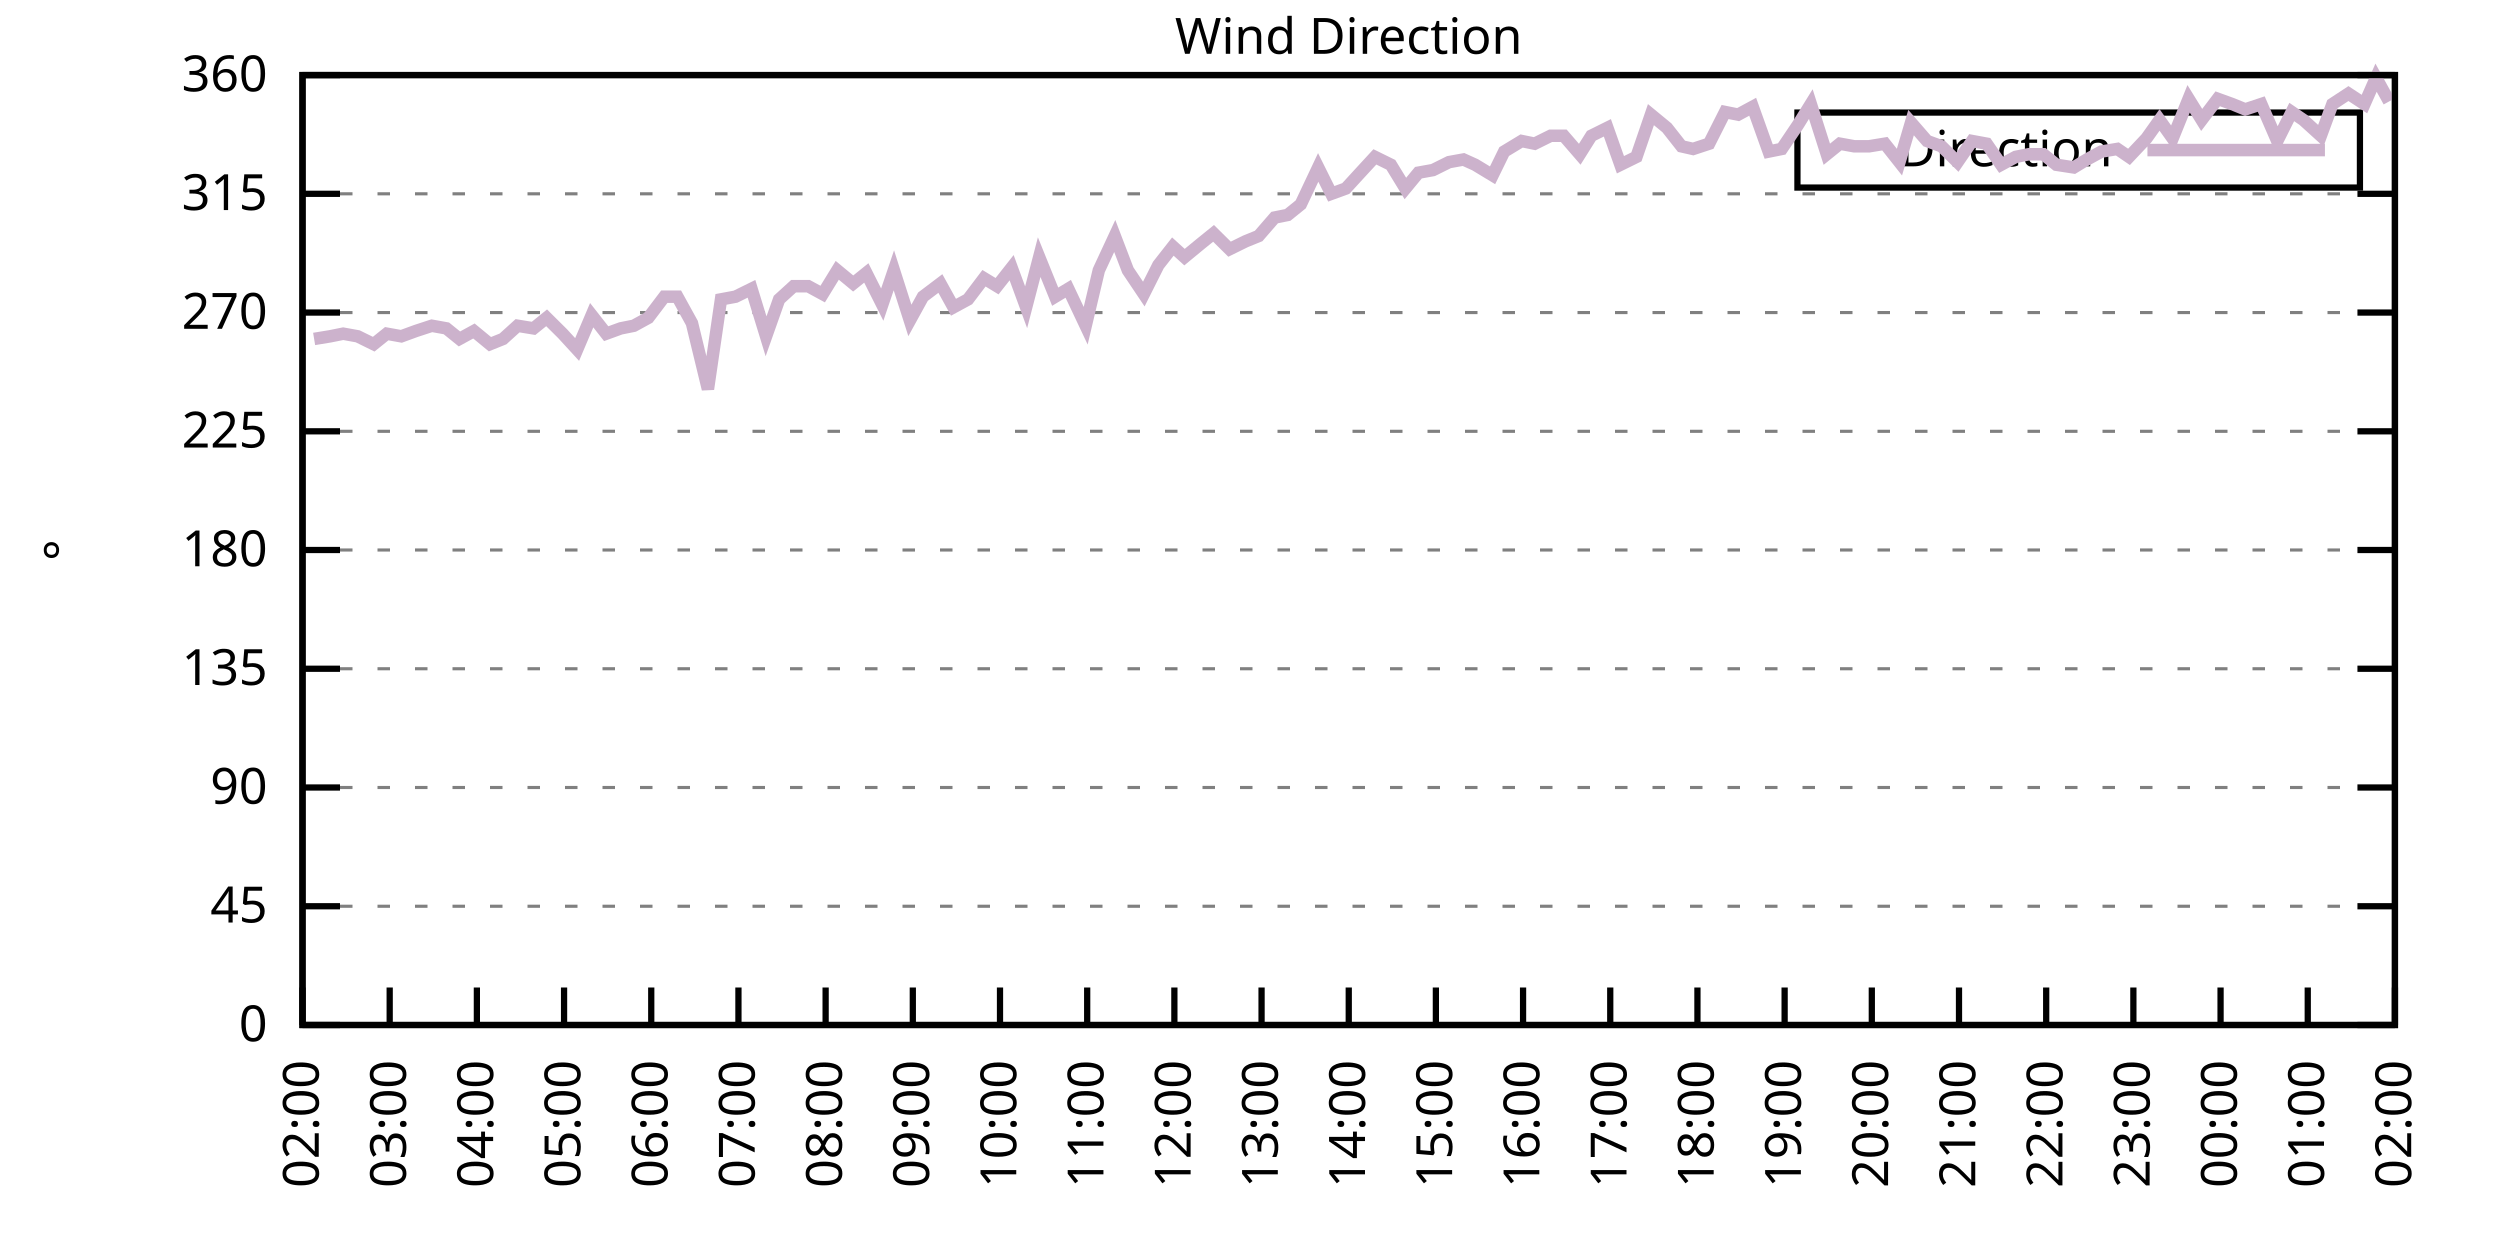
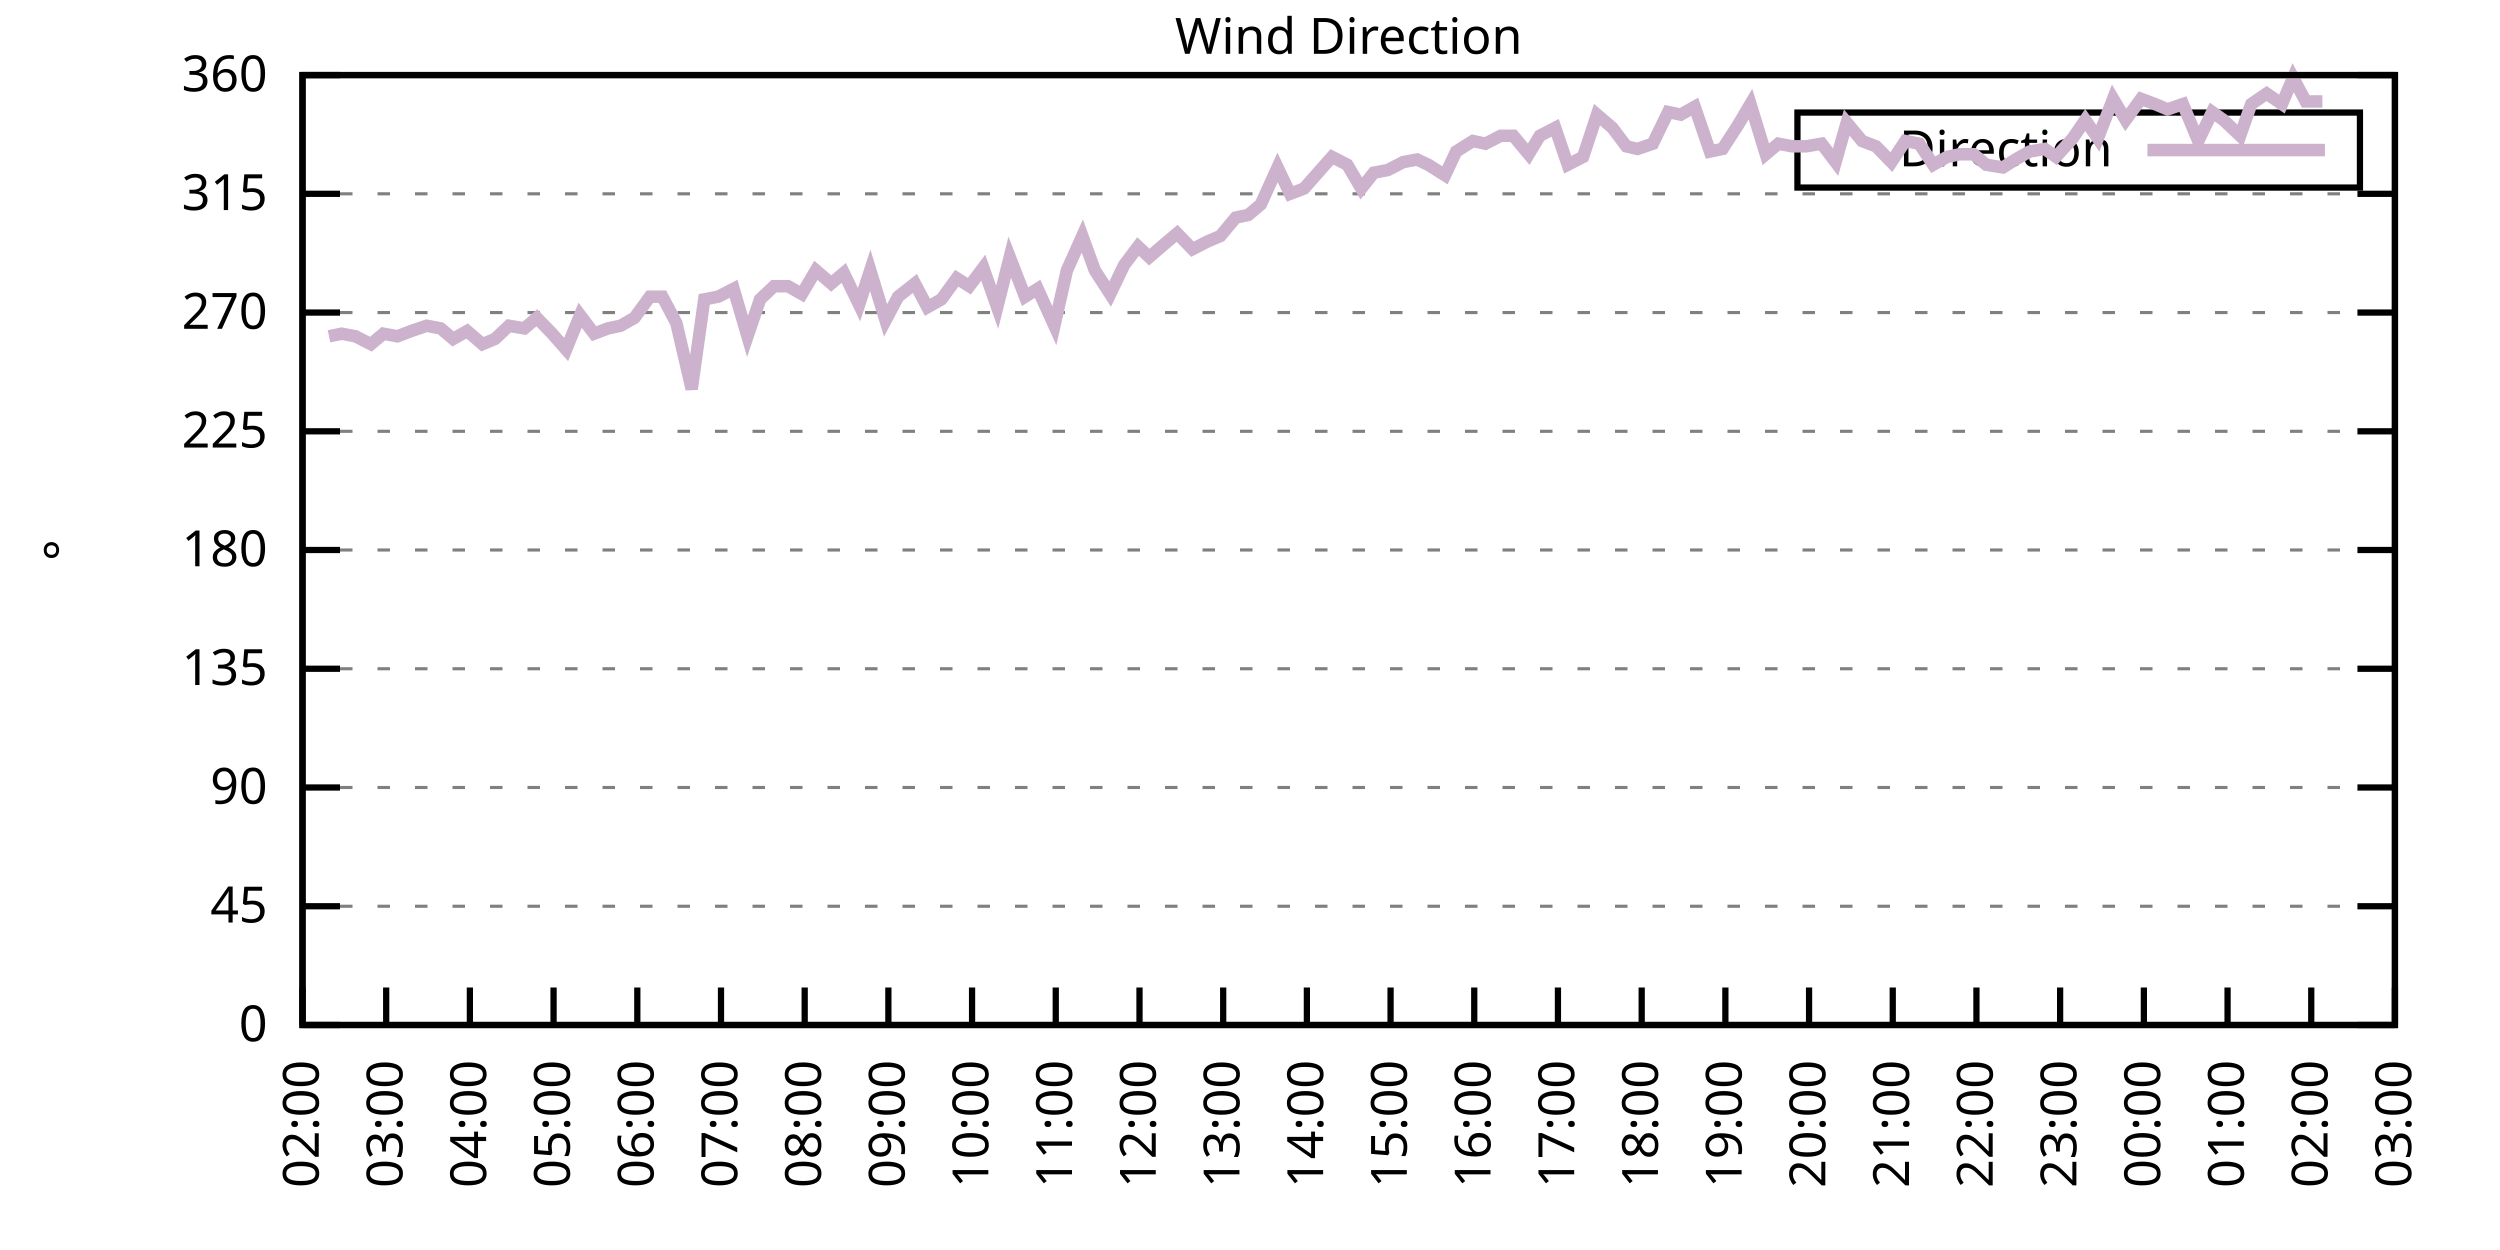
<svg xmlns="http://www.w3.org/2000/svg" xmlns:xlink="http://www.w3.org/1999/xlink" width="400" height="200" viewBox="0 0 400 200">
  <g id="gnuplot_canvas">
    <rect x="0" y="0" width="400" height="200" fill="none" />
    <defs>
      <circle id="gpDot" r="0.5" stroke-width="0.5" stroke="currentColor" />
      <path id="gpPt0" stroke-width="0.333" stroke="currentColor" d="M-1,0 h2 M0,-1 v2" />
      <path id="gpPt1" stroke-width="0.333" stroke="currentColor" d="M-1,-1 L1,1 M1,-1 L-1,1" />
      <path id="gpPt2" stroke-width="0.333" stroke="currentColor" d="M-1,0 L1,0 M0,-1 L0,1 M-1,-1 L1,1 M-1,1 L1,-1" />
      <rect id="gpPt3" stroke-width="0.333" stroke="currentColor" x="-1" y="-1" width="2" height="2" />
      <rect id="gpPt4" stroke-width="0.333" stroke="currentColor" fill="currentColor" x="-1" y="-1" width="2" height="2" />
      <circle id="gpPt5" stroke-width="0.333" stroke="currentColor" cx="0" cy="0" r="1" />
      <use xlink:href="#gpPt5" id="gpPt6" fill="currentColor" stroke="none" />
      <path id="gpPt7" stroke-width="0.333" stroke="currentColor" d="M0,-1.33 L-1.33,0.67 L1.33,0.67 z" />
      <use xlink:href="#gpPt7" id="gpPt8" fill="currentColor" stroke="none" />
      <use xlink:href="#gpPt7" id="gpPt9" stroke="currentColor" transform="rotate(180)" />
      <use xlink:href="#gpPt9" id="gpPt10" fill="currentColor" stroke="none" />
      <use xlink:href="#gpPt3" id="gpPt11" stroke="currentColor" transform="rotate(45)" />
      <use xlink:href="#gpPt11" id="gpPt12" fill="currentColor" stroke="none" />
      <path id="gpPt13" stroke-width="0.333" stroke="currentColor" d="M0,1.330 L1.265,0.411 L0.782,-1.067 L-0.782,-1.076 L-1.265,0.411 z" />
      <use xlink:href="#gpPt13" id="gpPt14" fill="currentColor" stroke="none" />
      <filter id="textbox" filterUnits="objectBoundingBox" x="0" y="0" height="1" width="1">
        <feFlood flood-color="white" flood-opacity="1" result="bgnd" />
        <feComposite in="SourceGraphic" in2="bgnd" operator="atop" />
      </filter>
      <filter id="greybox" filterUnits="objectBoundingBox" x="0" y="0" height="1" width="1">
        <feFlood flood-color="lightgrey" flood-opacity="1" result="grey" />
        <feComposite in="SourceGraphic" in2="grey" operator="atop" />
      </filter>
    </defs>
    <g fill="none" color="white" stroke="currentColor" stroke-width="1.00" stroke-linecap="butt" stroke-linejoin="miter">
</g>
    <g fill="none" color="black" stroke="currentColor" stroke-width="1.00" stroke-linecap="butt" stroke-linejoin="miter">
      <g stroke="none" shape-rendering="crispEdges">
        <polygon fill="rgb(255, 255, 255)" points="48.40,164.00 383.18,164.00 383.18,12.02 48.40,12.02 " />
      </g>
    </g>
    <g fill="none" color="black" stroke="currentColor" stroke-width="1.00" stroke-linecap="butt" stroke-linejoin="miter">
</g>
    <g fill="none" color="black" stroke="black" stroke-width="0.50" stroke-linecap="butt" stroke-linejoin="miter">
</g>
    <g fill="none" color="gray" stroke="currentColor" stroke-width="0.50" stroke-linecap="butt" stroke-linejoin="miter">
      <path stroke="gray" stroke-dasharray="2,4" class="gridline" d="M48.40,164.00 L383.19,164.00  " />
    </g>
    <g fill="none" color="gray" stroke="gray" stroke-width="1.00" stroke-linecap="butt" stroke-linejoin="miter">
</g>
    <g fill="none" color="black" stroke="currentColor" stroke-width="1.00" stroke-linecap="butt" stroke-linejoin="miter">
      <path stroke="black" d="M48.40,164.00 L54.40,164.00 M383.19,164.00 L377.19,164.00  " />
      <g transform="translate(42.80,166.60)" stroke="none" fill="black" font-family="Sans" font-size="8.00" text-anchor="end">
        <text>
          <tspan font-family="Sans"> 0</tspan>
        </text>
      </g>
    </g>
    <g fill="none" color="black" stroke="currentColor" stroke-width="1.00" stroke-linecap="butt" stroke-linejoin="miter">
</g>
    <g fill="none" color="black" stroke="black" stroke-width="0.50" stroke-linecap="butt" stroke-linejoin="miter">
</g>
    <g fill="none" color="gray" stroke="currentColor" stroke-width="0.50" stroke-linecap="butt" stroke-linejoin="miter">
      <path stroke="gray" stroke-dasharray="2,4" class="gridline" d="M48.40,145.00 L383.19,145.00  " />
    </g>
    <g fill="none" color="gray" stroke="gray" stroke-width="1.00" stroke-linecap="butt" stroke-linejoin="miter">
</g>
    <g fill="none" color="black" stroke="currentColor" stroke-width="1.00" stroke-linecap="butt" stroke-linejoin="miter">
      <path stroke="black" d="M48.40,145.00 L54.40,145.00 M383.19,145.00 L377.19,145.00  " />
      <g transform="translate(42.80,147.60)" stroke="none" fill="black" font-family="Sans" font-size="8.00" text-anchor="end">
        <text>
          <tspan font-family="Sans"> 45</tspan>
        </text>
      </g>
    </g>
    <g fill="none" color="black" stroke="currentColor" stroke-width="1.00" stroke-linecap="butt" stroke-linejoin="miter">
</g>
    <g fill="none" color="black" stroke="black" stroke-width="0.50" stroke-linecap="butt" stroke-linejoin="miter">
</g>
    <g fill="none" color="gray" stroke="currentColor" stroke-width="0.50" stroke-linecap="butt" stroke-linejoin="miter">
      <path stroke="gray" stroke-dasharray="2,4" class="gridline" d="M48.40,126.00 L383.19,126.00  " />
    </g>
    <g fill="none" color="gray" stroke="gray" stroke-width="1.00" stroke-linecap="butt" stroke-linejoin="miter">
</g>
    <g fill="none" color="black" stroke="currentColor" stroke-width="1.00" stroke-linecap="butt" stroke-linejoin="miter">
      <path stroke="black" d="M48.40,126.00 L54.40,126.00 M383.19,126.00 L377.19,126.00  " />
      <g transform="translate(42.80,128.60)" stroke="none" fill="black" font-family="Sans" font-size="8.00" text-anchor="end">
        <text>
          <tspan font-family="Sans"> 90</tspan>
        </text>
      </g>
    </g>
    <g fill="none" color="black" stroke="currentColor" stroke-width="1.00" stroke-linecap="butt" stroke-linejoin="miter">
</g>
    <g fill="none" color="black" stroke="black" stroke-width="0.50" stroke-linecap="butt" stroke-linejoin="miter">
</g>
    <g fill="none" color="gray" stroke="currentColor" stroke-width="0.50" stroke-linecap="butt" stroke-linejoin="miter">
      <path stroke="gray" stroke-dasharray="2,4" class="gridline" d="M48.40,107.00 L383.19,107.00  " />
    </g>
    <g fill="none" color="gray" stroke="gray" stroke-width="1.00" stroke-linecap="butt" stroke-linejoin="miter">
</g>
    <g fill="none" color="black" stroke="currentColor" stroke-width="1.00" stroke-linecap="butt" stroke-linejoin="miter">
      <path stroke="black" d="M48.40,107.00 L54.40,107.00 M383.19,107.00 L377.19,107.00  " />
      <g transform="translate(42.80,109.60)" stroke="none" fill="black" font-family="Sans" font-size="8.00" text-anchor="end">
        <text>
          <tspan font-family="Sans"> 135</tspan>
        </text>
      </g>
    </g>
    <g fill="none" color="black" stroke="currentColor" stroke-width="1.00" stroke-linecap="butt" stroke-linejoin="miter">
</g>
    <g fill="none" color="black" stroke="black" stroke-width="0.50" stroke-linecap="butt" stroke-linejoin="miter">
</g>
    <g fill="none" color="gray" stroke="currentColor" stroke-width="0.50" stroke-linecap="butt" stroke-linejoin="miter">
      <path stroke="gray" stroke-dasharray="2,4" class="gridline" d="M48.40,88.00 L383.19,88.00  " />
    </g>
    <g fill="none" color="gray" stroke="gray" stroke-width="1.00" stroke-linecap="butt" stroke-linejoin="miter">
</g>
    <g fill="none" color="black" stroke="currentColor" stroke-width="1.00" stroke-linecap="butt" stroke-linejoin="miter">
      <path stroke="black" d="M48.40,88.00 L54.40,88.00 M383.19,88.00 L377.19,88.00  " />
      <g transform="translate(42.80,90.60)" stroke="none" fill="black" font-family="Sans" font-size="8.00" text-anchor="end">
        <text>
          <tspan font-family="Sans"> 180</tspan>
        </text>
      </g>
    </g>
    <g fill="none" color="black" stroke="currentColor" stroke-width="1.00" stroke-linecap="butt" stroke-linejoin="miter">
</g>
    <g fill="none" color="black" stroke="black" stroke-width="0.50" stroke-linecap="butt" stroke-linejoin="miter">
</g>
    <g fill="none" color="gray" stroke="currentColor" stroke-width="0.50" stroke-linecap="butt" stroke-linejoin="miter">
      <path stroke="gray" stroke-dasharray="2,4" class="gridline" d="M48.40,69.01 L383.19,69.01  " />
    </g>
    <g fill="none" color="gray" stroke="gray" stroke-width="1.00" stroke-linecap="butt" stroke-linejoin="miter">
</g>
    <g fill="none" color="black" stroke="currentColor" stroke-width="1.00" stroke-linecap="butt" stroke-linejoin="miter">
      <path stroke="black" d="M48.40,69.01 L54.40,69.01 M383.19,69.01 L377.19,69.01  " />
      <g transform="translate(42.80,71.61)" stroke="none" fill="black" font-family="Sans" font-size="8.00" text-anchor="end">
        <text>
          <tspan font-family="Sans"> 225</tspan>
        </text>
      </g>
    </g>
    <g fill="none" color="black" stroke="currentColor" stroke-width="1.00" stroke-linecap="butt" stroke-linejoin="miter">
</g>
    <g fill="none" color="black" stroke="black" stroke-width="0.50" stroke-linecap="butt" stroke-linejoin="miter">
</g>
    <g fill="none" color="gray" stroke="currentColor" stroke-width="0.50" stroke-linecap="butt" stroke-linejoin="miter">
      <path stroke="gray" stroke-dasharray="2,4" class="gridline" d="M48.40,50.01 L383.19,50.01  " />
    </g>
    <g fill="none" color="gray" stroke="gray" stroke-width="1.00" stroke-linecap="butt" stroke-linejoin="miter">
</g>
    <g fill="none" color="black" stroke="currentColor" stroke-width="1.00" stroke-linecap="butt" stroke-linejoin="miter">
      <path stroke="black" d="M48.40,50.01 L54.40,50.01 M383.19,50.01 L377.19,50.01  " />
      <g transform="translate(42.80,52.61)" stroke="none" fill="black" font-family="Sans" font-size="8.00" text-anchor="end">
        <text>
          <tspan font-family="Sans"> 270</tspan>
        </text>
      </g>
    </g>
    <g fill="none" color="black" stroke="currentColor" stroke-width="1.00" stroke-linecap="butt" stroke-linejoin="miter">
</g>
    <g fill="none" color="black" stroke="black" stroke-width="0.50" stroke-linecap="butt" stroke-linejoin="miter">
</g>
    <g fill="none" color="gray" stroke="currentColor" stroke-width="0.50" stroke-linecap="butt" stroke-linejoin="miter">
      <path stroke="gray" stroke-dasharray="2,4" class="gridline" d="M48.40,31.01 L383.19,31.01  " />
    </g>
    <g fill="none" color="gray" stroke="gray" stroke-width="1.00" stroke-linecap="butt" stroke-linejoin="miter">
</g>
    <g fill="none" color="black" stroke="currentColor" stroke-width="1.00" stroke-linecap="butt" stroke-linejoin="miter">
      <path stroke="black" d="M48.40,31.01 L54.40,31.01 M383.19,31.01 L377.19,31.01  " />
      <g transform="translate(42.80,33.61)" stroke="none" fill="black" font-family="Sans" font-size="8.00" text-anchor="end">
        <text>
          <tspan font-family="Sans"> 315</tspan>
        </text>
      </g>
    </g>
    <g fill="none" color="black" stroke="currentColor" stroke-width="1.00" stroke-linecap="butt" stroke-linejoin="miter">
</g>
    <g fill="none" color="black" stroke="black" stroke-width="0.50" stroke-linecap="butt" stroke-linejoin="miter">
</g>
    <g fill="none" color="gray" stroke="currentColor" stroke-width="0.50" stroke-linecap="butt" stroke-linejoin="miter">
      <path stroke="gray" stroke-dasharray="2,4" class="gridline" d="M48.40,12.01 L383.19,12.01  " />
    </g>
    <g fill="none" color="gray" stroke="gray" stroke-width="1.00" stroke-linecap="butt" stroke-linejoin="miter">
</g>
    <g fill="none" color="black" stroke="currentColor" stroke-width="1.00" stroke-linecap="butt" stroke-linejoin="miter">
      <path stroke="black" d="M48.40,12.01 L54.40,12.01 M383.19,12.01 L377.19,12.01  " />
      <g transform="translate(42.80,14.61)" stroke="none" fill="black" font-family="Sans" font-size="8.00" text-anchor="end">
        <text>
          <tspan font-family="Sans"> 360</tspan>
        </text>
      </g>
    </g>
    <g fill="none" color="black" stroke="currentColor" stroke-width="1.00" stroke-linecap="butt" stroke-linejoin="miter">
      <path stroke="black" d="M48.40,164.00 L48.40,158.00  " />
      <g transform="translate(51.00,169.60) rotate(270.00)" stroke="none" fill="black" font-family="Sans" font-size="8.00" text-anchor="end">
        <text>
          <tspan font-family="Sans">02:00</tspan>
        </text>
      </g>
    </g>
    <g fill="none" color="black" stroke="currentColor" stroke-width="1.00" stroke-linecap="butt" stroke-linejoin="miter">
-       <path stroke="black" d="M62.35,164.00 L62.35,158.00  " />
-       <g transform="translate(64.95,169.60) rotate(270.00)" stroke="none" fill="black" font-family="Sans" font-size="8.00" text-anchor="end">
+       <path stroke="black" d="M61.79,164.00 L61.79,158.00  " />
+       <g transform="translate(64.39,169.60) rotate(270.00)" stroke="none" fill="black" font-family="Sans" font-size="8.00" text-anchor="end">
        <text>
          <tspan font-family="Sans">03:00</tspan>
        </text>
      </g>
    </g>
    <g fill="none" color="black" stroke="currentColor" stroke-width="1.00" stroke-linecap="butt" stroke-linejoin="miter">
-       <path stroke="black" d="M76.30,164.00 L76.30,158.00  " />
-       <g transform="translate(78.90,169.60) rotate(270.00)" stroke="none" fill="black" font-family="Sans" font-size="8.00" text-anchor="end">
+       <path stroke="black" d="M75.18,164.00 L75.18,158.00  " />
+       <g transform="translate(77.78,169.60) rotate(270.00)" stroke="none" fill="black" font-family="Sans" font-size="8.00" text-anchor="end">
        <text>
          <tspan font-family="Sans">04:00</tspan>
        </text>
      </g>
    </g>
    <g fill="none" color="black" stroke="currentColor" stroke-width="1.00" stroke-linecap="butt" stroke-linejoin="miter">
-       <path stroke="black" d="M90.25,164.00 L90.25,158.00  " />
-       <g transform="translate(92.85,169.60) rotate(270.00)" stroke="none" fill="black" font-family="Sans" font-size="8.00" text-anchor="end">
+       <path stroke="black" d="M88.57,164.00 L88.57,158.00  " />
+       <g transform="translate(91.17,169.60) rotate(270.00)" stroke="none" fill="black" font-family="Sans" font-size="8.00" text-anchor="end">
        <text>
          <tspan font-family="Sans">05:00</tspan>
        </text>
      </g>
    </g>
    <g fill="none" color="black" stroke="currentColor" stroke-width="1.00" stroke-linecap="butt" stroke-linejoin="miter">
-       <path stroke="black" d="M104.20,164.00 L104.20,158.00  " />
-       <g transform="translate(106.80,169.60) rotate(270.00)" stroke="none" fill="black" font-family="Sans" font-size="8.00" text-anchor="end">
+       <path stroke="black" d="M101.97,164.00 L101.97,158.00  " />
+       <g transform="translate(104.57,169.60) rotate(270.00)" stroke="none" fill="black" font-family="Sans" font-size="8.00" text-anchor="end">
        <text>
          <tspan font-family="Sans">06:00</tspan>
        </text>
      </g>
    </g>
    <g fill="none" color="black" stroke="currentColor" stroke-width="1.00" stroke-linecap="butt" stroke-linejoin="miter">
-       <path stroke="black" d="M118.15,164.00 L118.15,158.00  " />
-       <g transform="translate(120.75,169.60) rotate(270.00)" stroke="none" fill="black" font-family="Sans" font-size="8.00" text-anchor="end">
+       <path stroke="black" d="M115.36,164.00 L115.36,158.00  " />
+       <g transform="translate(117.96,169.60) rotate(270.00)" stroke="none" fill="black" font-family="Sans" font-size="8.00" text-anchor="end">
        <text>
          <tspan font-family="Sans">07:00</tspan>
        </text>
      </g>
    </g>
    <g fill="none" color="black" stroke="currentColor" stroke-width="1.00" stroke-linecap="butt" stroke-linejoin="miter">
-       <path stroke="black" d="M132.10,164.00 L132.10,158.00  " />
-       <g transform="translate(134.70,169.60) rotate(270.00)" stroke="none" fill="black" font-family="Sans" font-size="8.00" text-anchor="end">
+       <path stroke="black" d="M128.75,164.00 L128.75,158.00  " />
+       <g transform="translate(131.35,169.60) rotate(270.00)" stroke="none" fill="black" font-family="Sans" font-size="8.00" text-anchor="end">
        <text>
          <tspan font-family="Sans">08:00</tspan>
        </text>
      </g>
    </g>
    <g fill="none" color="black" stroke="currentColor" stroke-width="1.00" stroke-linecap="butt" stroke-linejoin="miter">
-       <path stroke="black" d="M146.05,164.00 L146.05,158.00  " />
-       <g transform="translate(148.65,169.60) rotate(270.00)" stroke="none" fill="black" font-family="Sans" font-size="8.00" text-anchor="end">
+       <path stroke="black" d="M142.14,164.00 L142.14,158.00  " />
+       <g transform="translate(144.74,169.60) rotate(270.00)" stroke="none" fill="black" font-family="Sans" font-size="8.00" text-anchor="end">
        <text>
          <tspan font-family="Sans">09:00</tspan>
        </text>
      </g>
    </g>
    <g fill="none" color="black" stroke="currentColor" stroke-width="1.00" stroke-linecap="butt" stroke-linejoin="miter">
-       <path stroke="black" d="M160.00,164.00 L160.00,158.00  " />
-       <g transform="translate(162.60,169.60) rotate(270.00)" stroke="none" fill="black" font-family="Sans" font-size="8.00" text-anchor="end">
+       <path stroke="black" d="M155.53,164.00 L155.53,158.00  " />
+       <g transform="translate(158.13,169.60) rotate(270.00)" stroke="none" fill="black" font-family="Sans" font-size="8.00" text-anchor="end">
        <text>
          <tspan font-family="Sans">10:00</tspan>
        </text>
      </g>
    </g>
    <g fill="none" color="black" stroke="currentColor" stroke-width="1.00" stroke-linecap="butt" stroke-linejoin="miter">
-       <path stroke="black" d="M173.95,164.00 L173.95,158.00  " />
-       <g transform="translate(176.55,169.60) rotate(270.00)" stroke="none" fill="black" font-family="Sans" font-size="8.00" text-anchor="end">
+       <path stroke="black" d="M168.92,164.00 L168.92,158.00  " />
+       <g transform="translate(171.52,169.60) rotate(270.00)" stroke="none" fill="black" font-family="Sans" font-size="8.00" text-anchor="end">
        <text>
          <tspan font-family="Sans">11:00</tspan>
        </text>
      </g>
    </g>
    <g fill="none" color="black" stroke="currentColor" stroke-width="1.00" stroke-linecap="butt" stroke-linejoin="miter">
-       <path stroke="black" d="M187.90,164.00 L187.90,158.00  " />
-       <g transform="translate(190.50,169.60) rotate(270.00)" stroke="none" fill="black" font-family="Sans" font-size="8.00" text-anchor="end">
+       <path stroke="black" d="M182.32,164.00 L182.32,158.00  " />
+       <g transform="translate(184.92,169.60) rotate(270.00)" stroke="none" fill="black" font-family="Sans" font-size="8.00" text-anchor="end">
        <text>
          <tspan font-family="Sans">12:00</tspan>
        </text>
      </g>
    </g>
    <g fill="none" color="black" stroke="currentColor" stroke-width="1.00" stroke-linecap="butt" stroke-linejoin="miter">
-       <path stroke="black" d="M201.85,164.00 L201.85,158.00  " />
-       <g transform="translate(204.45,169.60) rotate(270.00)" stroke="none" fill="black" font-family="Sans" font-size="8.00" text-anchor="end">
+       <path stroke="black" d="M195.71,164.00 L195.71,158.00  " />
+       <g transform="translate(198.31,169.60) rotate(270.00)" stroke="none" fill="black" font-family="Sans" font-size="8.00" text-anchor="end">
        <text>
          <tspan font-family="Sans">13:00</tspan>
        </text>
      </g>
    </g>
    <g fill="none" color="black" stroke="currentColor" stroke-width="1.00" stroke-linecap="butt" stroke-linejoin="miter">
-       <path stroke="black" d="M215.80,164.00 L215.80,158.00  " />
-       <g transform="translate(218.40,169.60) rotate(270.00)" stroke="none" fill="black" font-family="Sans" font-size="8.00" text-anchor="end">
+       <path stroke="black" d="M209.10,164.00 L209.10,158.00  " />
+       <g transform="translate(211.70,169.60) rotate(270.00)" stroke="none" fill="black" font-family="Sans" font-size="8.00" text-anchor="end">
        <text>
          <tspan font-family="Sans">14:00</tspan>
        </text>
      </g>
    </g>
    <g fill="none" color="black" stroke="currentColor" stroke-width="1.00" stroke-linecap="butt" stroke-linejoin="miter">
-       <path stroke="black" d="M229.74,164.00 L229.74,158.00  " />
-       <g transform="translate(232.34,169.60) rotate(270.00)" stroke="none" fill="black" font-family="Sans" font-size="8.00" text-anchor="end">
+       <path stroke="black" d="M222.49,164.00 L222.49,158.00  " />
+       <g transform="translate(225.09,169.60) rotate(270.00)" stroke="none" fill="black" font-family="Sans" font-size="8.00" text-anchor="end">
        <text>
          <tspan font-family="Sans">15:00</tspan>
        </text>
      </g>
    </g>
    <g fill="none" color="black" stroke="currentColor" stroke-width="1.00" stroke-linecap="butt" stroke-linejoin="miter">
-       <path stroke="black" d="M243.69,164.00 L243.69,158.00  " />
-       <g transform="translate(246.29,169.60) rotate(270.00)" stroke="none" fill="black" font-family="Sans" font-size="8.00" text-anchor="end">
+       <path stroke="black" d="M235.88,164.00 L235.88,158.00  " />
+       <g transform="translate(238.48,169.60) rotate(270.00)" stroke="none" fill="black" font-family="Sans" font-size="8.00" text-anchor="end">
        <text>
          <tspan font-family="Sans">16:00</tspan>
        </text>
      </g>
    </g>
    <g fill="none" color="black" stroke="currentColor" stroke-width="1.00" stroke-linecap="butt" stroke-linejoin="miter">
-       <path stroke="black" d="M257.64,164.00 L257.64,158.00  " />
-       <g transform="translate(260.24,169.60) rotate(270.00)" stroke="none" fill="black" font-family="Sans" font-size="8.00" text-anchor="end">
+       <path stroke="black" d="M249.27,164.00 L249.27,158.00  " />
+       <g transform="translate(251.87,169.60) rotate(270.00)" stroke="none" fill="black" font-family="Sans" font-size="8.00" text-anchor="end">
        <text>
          <tspan font-family="Sans">17:00</tspan>
        </text>
      </g>
    </g>
    <g fill="none" color="black" stroke="currentColor" stroke-width="1.00" stroke-linecap="butt" stroke-linejoin="miter">
-       <path stroke="black" d="M271.59,164.00 L271.59,158.00  " />
-       <g transform="translate(274.19,169.60) rotate(270.00)" stroke="none" fill="black" font-family="Sans" font-size="8.00" text-anchor="end">
+       <path stroke="black" d="M262.67,164.00 L262.67,158.00  " />
+       <g transform="translate(265.27,169.60) rotate(270.00)" stroke="none" fill="black" font-family="Sans" font-size="8.00" text-anchor="end">
        <text>
          <tspan font-family="Sans">18:00</tspan>
        </text>
      </g>
    </g>
    <g fill="none" color="black" stroke="currentColor" stroke-width="1.00" stroke-linecap="butt" stroke-linejoin="miter">
-       <path stroke="black" d="M285.54,164.00 L285.54,158.00  " />
-       <g transform="translate(288.14,169.60) rotate(270.00)" stroke="none" fill="black" font-family="Sans" font-size="8.00" text-anchor="end">
+       <path stroke="black" d="M276.06,164.00 L276.06,158.00  " />
+       <g transform="translate(278.66,169.60) rotate(270.00)" stroke="none" fill="black" font-family="Sans" font-size="8.00" text-anchor="end">
        <text>
          <tspan font-family="Sans">19:00</tspan>
        </text>
      </g>
    </g>
    <g fill="none" color="black" stroke="currentColor" stroke-width="1.00" stroke-linecap="butt" stroke-linejoin="miter">
-       <path stroke="black" d="M299.49,164.00 L299.49,158.00  " />
-       <g transform="translate(302.09,169.60) rotate(270.00)" stroke="none" fill="black" font-family="Sans" font-size="8.00" text-anchor="end">
+       <path stroke="black" d="M289.45,164.00 L289.45,158.00  " />
+       <g transform="translate(292.05,169.60) rotate(270.00)" stroke="none" fill="black" font-family="Sans" font-size="8.00" text-anchor="end">
        <text>
          <tspan font-family="Sans">20:00</tspan>
        </text>
      </g>
    </g>
    <g fill="none" color="black" stroke="currentColor" stroke-width="1.00" stroke-linecap="butt" stroke-linejoin="miter">
-       <path stroke="black" d="M313.44,164.00 L313.44,158.00  " />
-       <g transform="translate(316.04,169.60) rotate(270.00)" stroke="none" fill="black" font-family="Sans" font-size="8.00" text-anchor="end">
+       <path stroke="black" d="M302.84,164.00 L302.84,158.00  " />
+       <g transform="translate(305.44,169.60) rotate(270.00)" stroke="none" fill="black" font-family="Sans" font-size="8.00" text-anchor="end">
        <text>
          <tspan font-family="Sans">21:00</tspan>
        </text>
      </g>
    </g>
    <g fill="none" color="black" stroke="currentColor" stroke-width="1.00" stroke-linecap="butt" stroke-linejoin="miter">
-       <path stroke="black" d="M327.39,164.00 L327.39,158.00  " />
-       <g transform="translate(329.99,169.60) rotate(270.00)" stroke="none" fill="black" font-family="Sans" font-size="8.00" text-anchor="end">
+       <path stroke="black" d="M316.23,164.00 L316.23,158.00  " />
+       <g transform="translate(318.83,169.60) rotate(270.00)" stroke="none" fill="black" font-family="Sans" font-size="8.00" text-anchor="end">
        <text>
          <tspan font-family="Sans">22:00</tspan>
        </text>
      </g>
    </g>
    <g fill="none" color="black" stroke="currentColor" stroke-width="1.00" stroke-linecap="butt" stroke-linejoin="miter">
-       <path stroke="black" d="M341.34,164.00 L341.34,158.00  " />
-       <g transform="translate(343.94,169.60) rotate(270.00)" stroke="none" fill="black" font-family="Sans" font-size="8.00" text-anchor="end">
+       <path stroke="black" d="M329.62,164.00 L329.62,158.00  " />
+       <g transform="translate(332.22,169.60) rotate(270.00)" stroke="none" fill="black" font-family="Sans" font-size="8.00" text-anchor="end">
        <text>
          <tspan font-family="Sans">23:00</tspan>
        </text>
      </g>
    </g>
    <g fill="none" color="black" stroke="currentColor" stroke-width="1.00" stroke-linecap="butt" stroke-linejoin="miter">
-       <path stroke="black" d="M355.29,164.00 L355.29,158.00  " />
-       <g transform="translate(357.89,169.60) rotate(270.00)" stroke="none" fill="black" font-family="Sans" font-size="8.00" text-anchor="end">
+       <path stroke="black" d="M343.02,164.00 L343.02,158.00  " />
+       <g transform="translate(345.62,169.60) rotate(270.00)" stroke="none" fill="black" font-family="Sans" font-size="8.00" text-anchor="end">
        <text>
          <tspan font-family="Sans">00:00</tspan>
        </text>
      </g>
    </g>
    <g fill="none" color="black" stroke="currentColor" stroke-width="1.00" stroke-linecap="butt" stroke-linejoin="miter">
-       <path stroke="black" d="M369.24,164.00 L369.24,158.00  " />
-       <g transform="translate(371.84,169.60) rotate(270.00)" stroke="none" fill="black" font-family="Sans" font-size="8.00" text-anchor="end">
+       <path stroke="black" d="M356.41,164.00 L356.41,158.00  " />
+       <g transform="translate(359.01,169.60) rotate(270.00)" stroke="none" fill="black" font-family="Sans" font-size="8.00" text-anchor="end">
        <text>
          <tspan font-family="Sans">01:00</tspan>
+         </text>
+       </g>
+     </g>
+     <g fill="none" color="black" stroke="currentColor" stroke-width="1.00" stroke-linecap="butt" stroke-linejoin="miter">
+       <path stroke="black" d="M369.80,164.00 L369.80,158.00  " />
+       <g transform="translate(372.40,169.60) rotate(270.00)" stroke="none" fill="black" font-family="Sans" font-size="8.00" text-anchor="end">
+         <text>
+           <tspan font-family="Sans">02:00</tspan>
        </text>
      </g>
    </g>
    <g fill="none" color="black" stroke="currentColor" stroke-width="1.00" stroke-linecap="butt" stroke-linejoin="miter">
      <path stroke="black" d="M383.19,164.00 L383.19,158.00  " />
      <g transform="translate(385.79,169.60) rotate(270.00)" stroke="none" fill="black" font-family="Sans" font-size="8.00" text-anchor="end">
        <text>
-           <tspan font-family="Sans">02:00</tspan>
+           <tspan font-family="Sans">03:00</tspan>
        </text>
      </g>
    </g>
    <g fill="none" color="black" stroke="currentColor" stroke-width="1.00" stroke-linecap="butt" stroke-linejoin="miter">
</g>
    <g fill="none" color="black" stroke="currentColor" stroke-width="1.00" stroke-linecap="butt" stroke-linejoin="miter">
      <path stroke="black" d="M48.40,12.01 L48.40,164.00 L383.19,164.00 L383.19,12.01 L48.40,12.01 Z  " />
    </g>
    <g fill="none" color="black" stroke="currentColor" stroke-width="1.00" stroke-linecap="butt" stroke-linejoin="miter">
</g>
    <g fill="none" color="black" stroke="currentColor" stroke-width="1.00" stroke-linecap="butt" stroke-linejoin="miter">
      <path stroke="black" d="M287.59,30.01 L287.59,18.01 L377.59,18.01 L377.59,30.01 L287.59,30.01 Z  " />
    </g>
    <g id="Wind_direction_plot_1">
      <g fill="none" color="white" stroke="black" stroke-width="2.00" stroke-linecap="butt" stroke-linejoin="miter">
</g>
      <g fill="none" color="black" stroke="currentColor" stroke-width="2.00" stroke-linecap="butt" stroke-linejoin="miter">
        <g transform="translate(337.99,26.61)" stroke="none" fill="black" font-family="Sans" font-size="8.00" text-anchor="end">
          <text>
            <tspan font-family="Sans">Direction</tspan>
          </text>
        </g>
      </g>
      <g fill="none" color="black" stroke="currentColor" stroke-width="2.00" stroke-linecap="butt" stroke-linejoin="miter">
-         <path stroke="rgb(204, 178, 204)" d="M343.59,24.01 L371.99,24.01 M50.26,54.23 L52.82,53.81 L54.91,53.39 L57.23,53.81 L59.79,55.07 L61.88,53.39   L64.21,53.81 L66.53,52.96 L69.09,52.12 L71.42,52.54 L73.51,54.23 L75.83,52.96 L78.39,55.07 L80.48,54.23   L82.81,52.12 L85.37,52.54 L87.46,50.85 L90.02,53.39 L92.34,55.92 L94.67,50.43 L96.99,53.39 L99.32,52.54   L101.41,52.12 L103.73,50.85 L106.29,47.47 L108.38,47.47 L110.71,51.70 L113.27,62.25 L115.36,47.90 L117.68,47.47   L120.24,46.21 L122.57,53.81 L124.66,47.90 L126.98,45.79 L129.31,45.79 L131.63,47.05 L133.96,43.25 L136.51,45.36   L138.61,43.67 L141.16,48.74 L143.02,43.25 L145.58,51.27 L147.67,47.47 L150.46,45.36 L152.56,49.16 L154.88,47.90   L157.44,44.52 L159.53,45.79 L161.86,42.83 L164.18,49.16 L166.27,41.14 L168.83,47.47 L170.92,46.21 L173.71,52.12   L175.81,43.25 L178.36,37.76 L180.46,43.25 L183.01,47.05 L185.34,42.41 L187.66,39.45 L189.52,41.14 L192.08,39.03   L194.17,37.34 L196.73,39.87 L199.29,38.61 L201.38,37.76 L203.94,34.81 L206.03,34.39 L208.12,32.70 L210.91,26.79   L213.01,31.01 L215.33,30.16 L217.65,27.63 L219.98,25.10 L222.54,26.36 L224.86,30.16 L226.95,27.63 L229.28,27.21   L231.84,25.94 L234.16,25.52 L236.02,26.36 L238.81,28.05 L240.67,24.25 L243.46,22.56 L245.55,22.99 L248.11,21.72   L250.20,21.72 L252.76,24.68 L254.62,21.72 L257.18,20.45 L259.27,26.36 L261.83,25.10 L264.15,18.34 L266.71,20.45   L269.04,23.41 L270.90,23.83 L273.45,22.99 L276.01,17.92 L278.10,18.34 L280.43,17.08 L282.99,24.25 L285.08,23.83   L287.64,20.03 L289.73,16.65 L292.29,24.68 L294.38,22.99 L296.70,23.41 L299.03,23.41 L301.58,22.99 L303.91,25.94   L305.77,19.61 L308.33,22.56 L310.65,23.41 L313.21,25.94 L315.53,22.56 L317.86,22.99 L320.18,26.36 L322.51,25.10   L324.60,24.68 L326.93,24.68 L329.02,26.36 L331.81,26.79 L333.90,25.52 L336.23,24.25 L338.78,23.83 L340.64,25.10   L343.43,22.14 L345.53,19.19 L347.62,22.14 L350.18,15.81 L352.27,19.19 L354.83,15.81 L357.15,16.65 L359.24,17.50   L361.80,16.65 L364.36,22.56 L366.68,17.92 L368.54,19.19 L371.33,21.72 L373.19,16.65 L375.75,14.97 L378.31,16.65   L380.17,12.43 L382.26,16.23  " />
+         <path stroke="rgb(204, 178, 204)" d="M343.59,24.01 L371.99,24.01 M52.64,53.81 L54.65,53.39 L56.88,53.81 L59.34,55.07 L61.35,53.39 L63.58,53.81   L65.81,52.96 L68.26,52.12 L70.50,52.54 L72.50,54.23 L74.74,52.96 L77.19,55.07 L79.20,54.23 L81.43,52.12   L83.89,52.54 L85.90,50.85 L88.35,53.39 L90.58,55.92 L92.82,50.43 L95.05,53.39 L97.28,52.54 L99.29,52.12   L101.52,50.85 L103.98,47.47 L105.98,47.47 L108.22,51.70 L110.67,62.25 L112.68,47.90 L114.91,47.47 L117.37,46.21   L119.60,53.81 L121.61,47.90 L123.84,45.79 L126.07,45.79 L128.30,47.05 L130.54,43.25 L132.99,45.36 L135.00,43.67   L137.45,48.74 L139.24,43.25 L141.69,51.27 L143.70,47.47 L146.38,45.36 L148.39,49.16 L150.62,47.90 L153.08,44.52   L155.09,45.79 L157.32,42.83 L159.55,49.16 L161.56,41.14 L164.01,47.47 L166.02,46.21 L168.70,52.12 L170.71,43.25   L173.17,37.76 L175.17,43.25 L177.63,47.05 L179.86,42.41 L182.09,39.45 L183.88,41.14 L186.33,39.03 L188.34,37.34   L190.80,39.87 L193.25,38.61 L195.26,37.76 L197.72,34.81 L199.73,34.39 L201.73,32.70 L204.41,26.79 L206.42,31.01   L208.65,30.16 L210.88,27.63 L213.12,25.10 L215.57,26.36 L217.80,30.16 L219.81,27.63 L222.04,27.21 L224.50,25.94   L226.73,25.52 L228.52,26.36 L231.20,28.05 L232.98,24.25 L235.66,22.56 L237.67,22.99 L240.12,21.72 L242.13,21.72   L244.59,24.68 L246.37,21.72 L248.83,20.45 L250.84,26.36 L253.29,25.10 L255.52,18.34 L257.98,20.45 L260.21,23.41   L262.00,23.83 L264.45,22.99 L266.91,17.92 L268.92,18.34 L271.15,17.08 L273.60,24.25 L275.61,23.83 L278.07,20.03   L280.07,16.65 L282.53,24.68 L284.54,22.99 L286.77,23.41 L289.00,23.41 L291.46,22.99 L293.69,25.94 L295.48,19.61   L297.93,22.56 L300.16,23.41 L302.62,25.94 L304.85,22.56 L307.08,22.99 L309.31,26.36 L311.54,25.10 L313.55,24.68   L315.79,24.68 L317.79,26.36 L320.47,26.79 L322.48,25.52 L324.71,24.25 L327.17,23.83 L328.95,25.10 L331.63,22.14   L333.64,19.19 L335.65,22.14 L338.10,15.81 L340.11,19.19 L342.57,15.81 L344.80,16.65 L346.81,17.50 L349.26,16.65   L351.72,22.56 L353.95,17.92 L355.74,19.19 L358.42,21.72 L360.20,16.65 L362.66,14.97 L365.11,16.65 L366.90,12.43   L368.91,16.23 L371.58,16.23  " />
      </g>
    </g>
    <g fill="none" color="black" stroke="currentColor" stroke-width="2.00" stroke-linecap="butt" stroke-linejoin="miter">
</g>
    <g fill="none" color="black" stroke="black" stroke-width="1.00" stroke-linecap="butt" stroke-linejoin="miter">
</g>
    <g fill="none" color="black" stroke="currentColor" stroke-width="1.00" stroke-linecap="butt" stroke-linejoin="miter">
      <path stroke="black" d="M48.40,12.01 L48.40,164.00 L383.19,164.00 L383.19,12.01 L48.40,12.01 Z  " />
      <g transform="translate(12.80,88.01) rotate(270.00)" stroke="none" fill="black" font-family="Sans" font-size="8.00" text-anchor="middle">
        <text>
          <tspan font-family="Sans">°</tspan>
        </text>
      </g>
    </g>
    <g fill="none" color="black" stroke="currentColor" stroke-width="1.00" stroke-linecap="butt" stroke-linejoin="miter">
</g>
    <g fill="none" color="black" stroke="currentColor" stroke-width="1.00" stroke-linecap="butt" stroke-linejoin="miter">
      <g transform="translate(215.79,8.61)" stroke="none" fill="black" font-family="Sans" font-size="8.00" text-anchor="middle">
        <text>
          <tspan font-family="Sans">Wind Direction</tspan>
        </text>
      </g>
    </g>
    <g fill="none" color="black" stroke="currentColor" stroke-width="1.00" stroke-linecap="butt" stroke-linejoin="miter">
</g>
  </g>
</svg>
